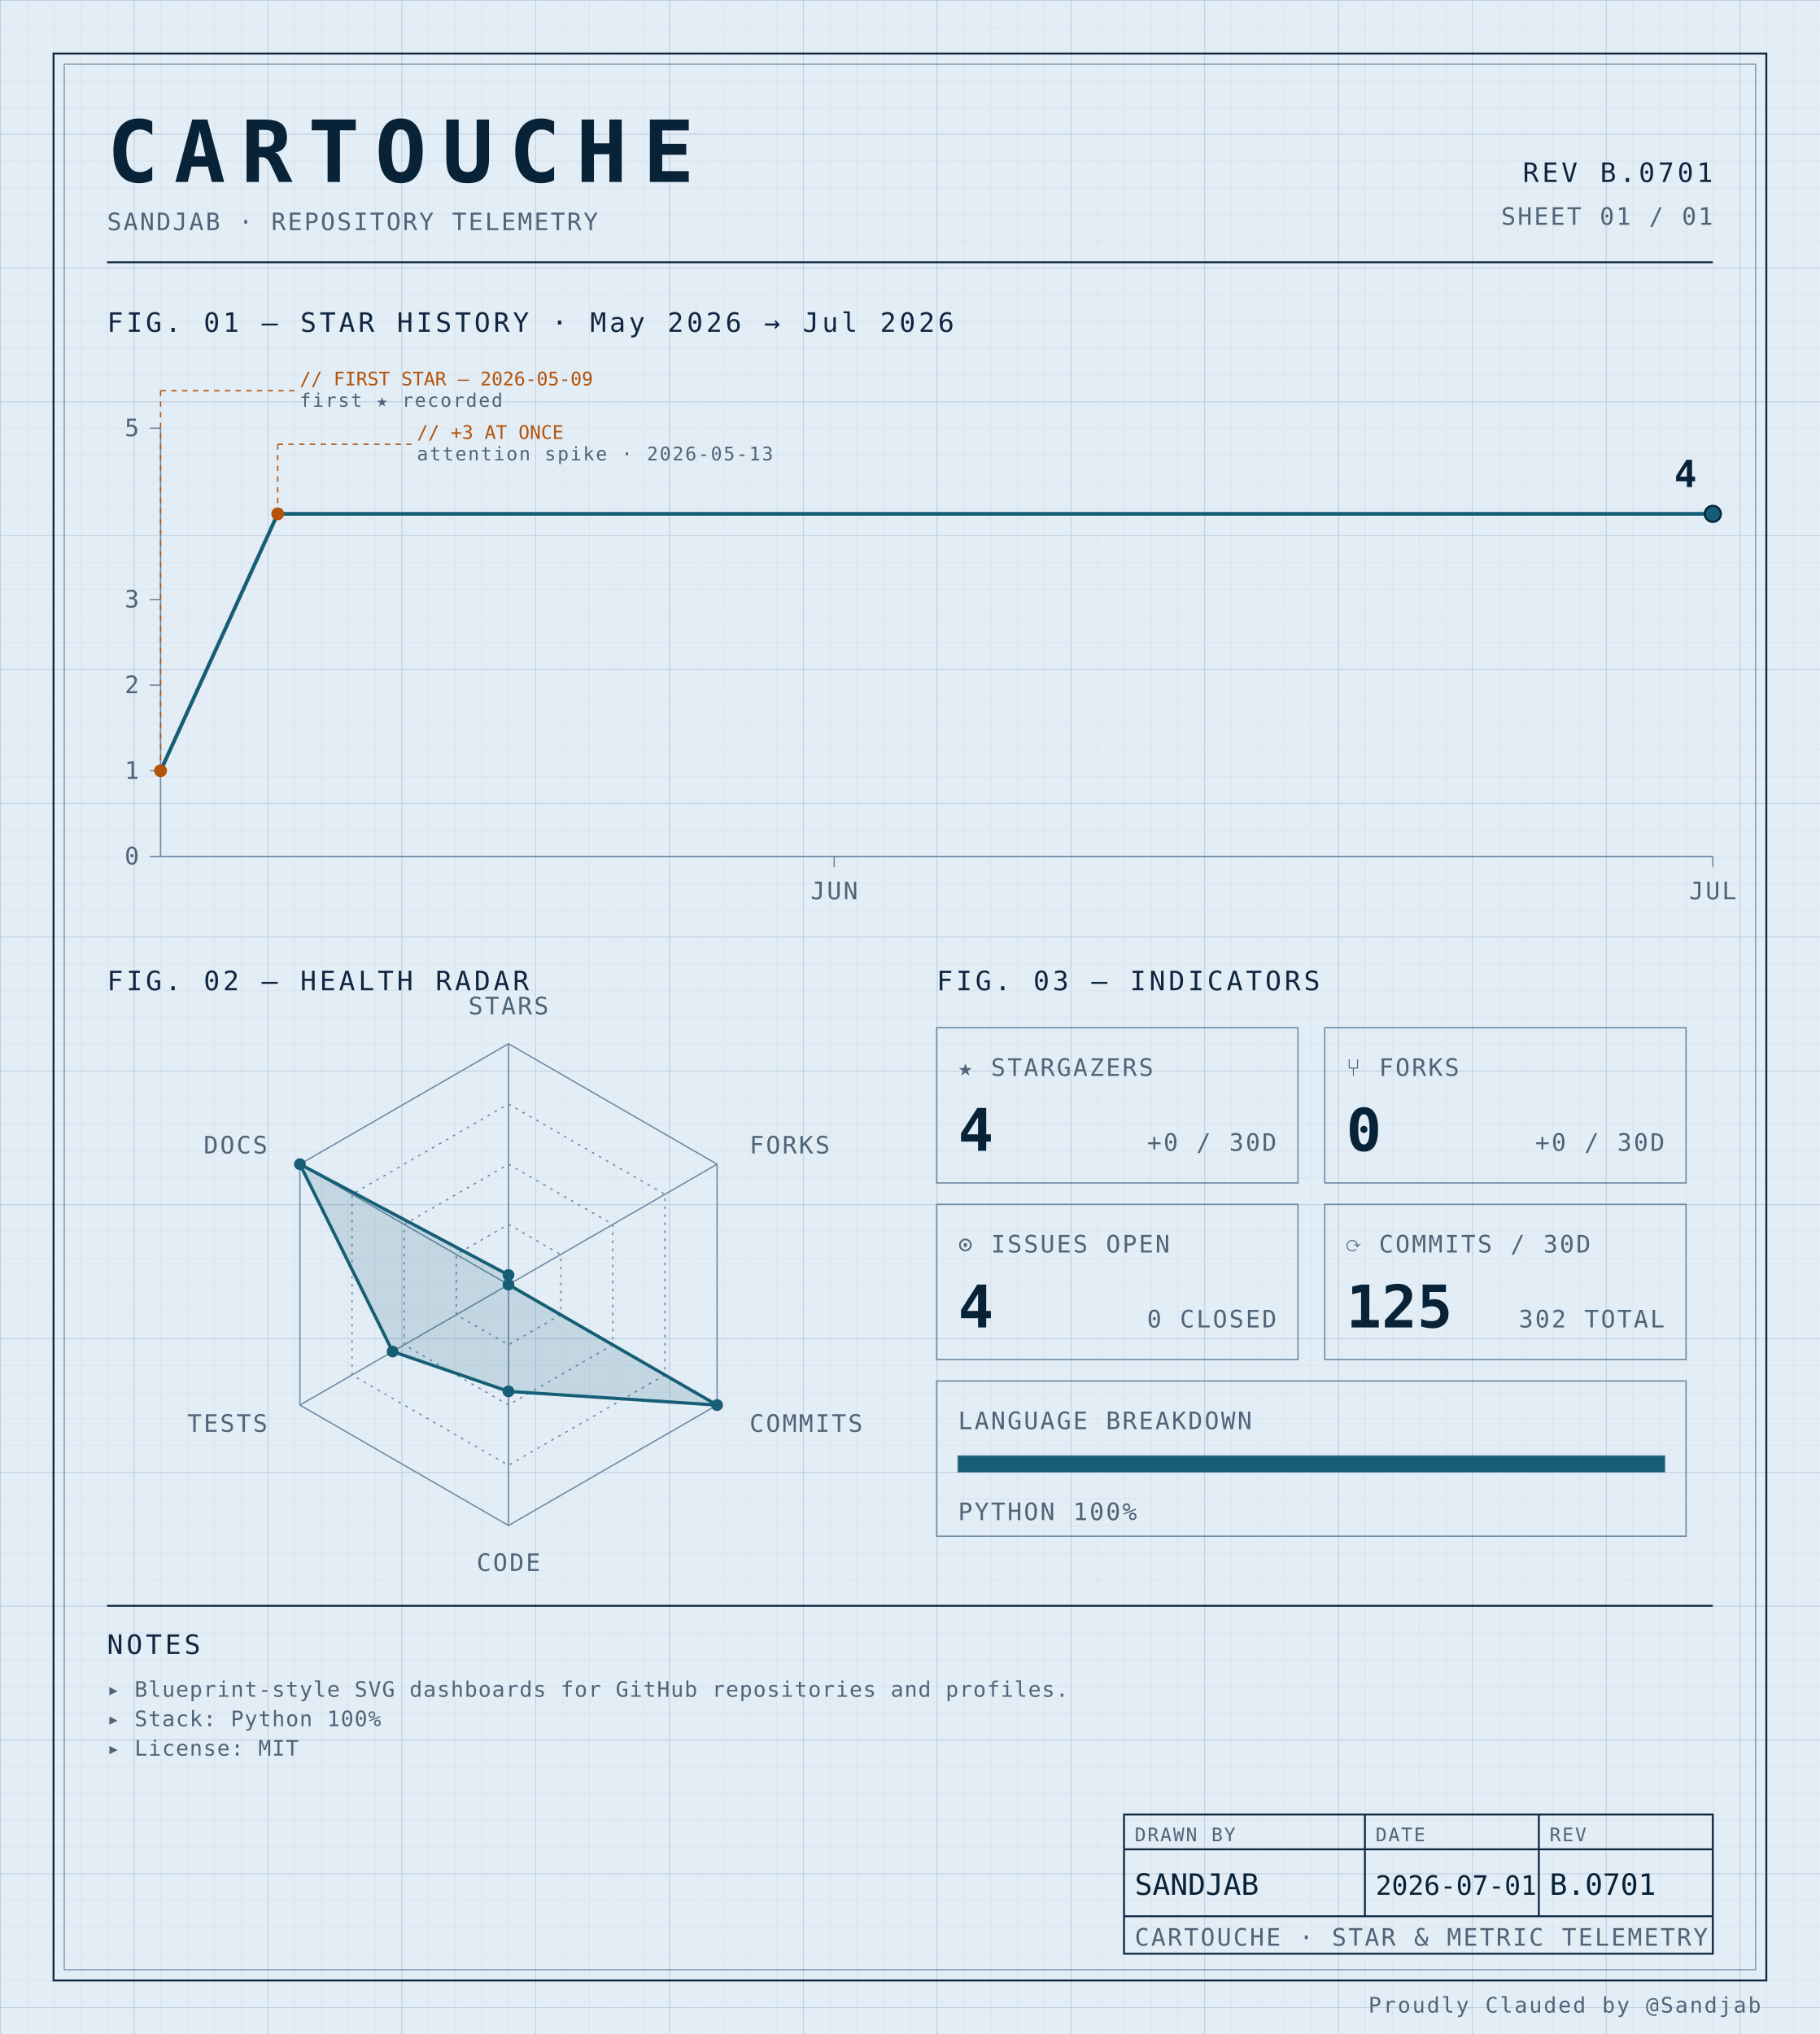
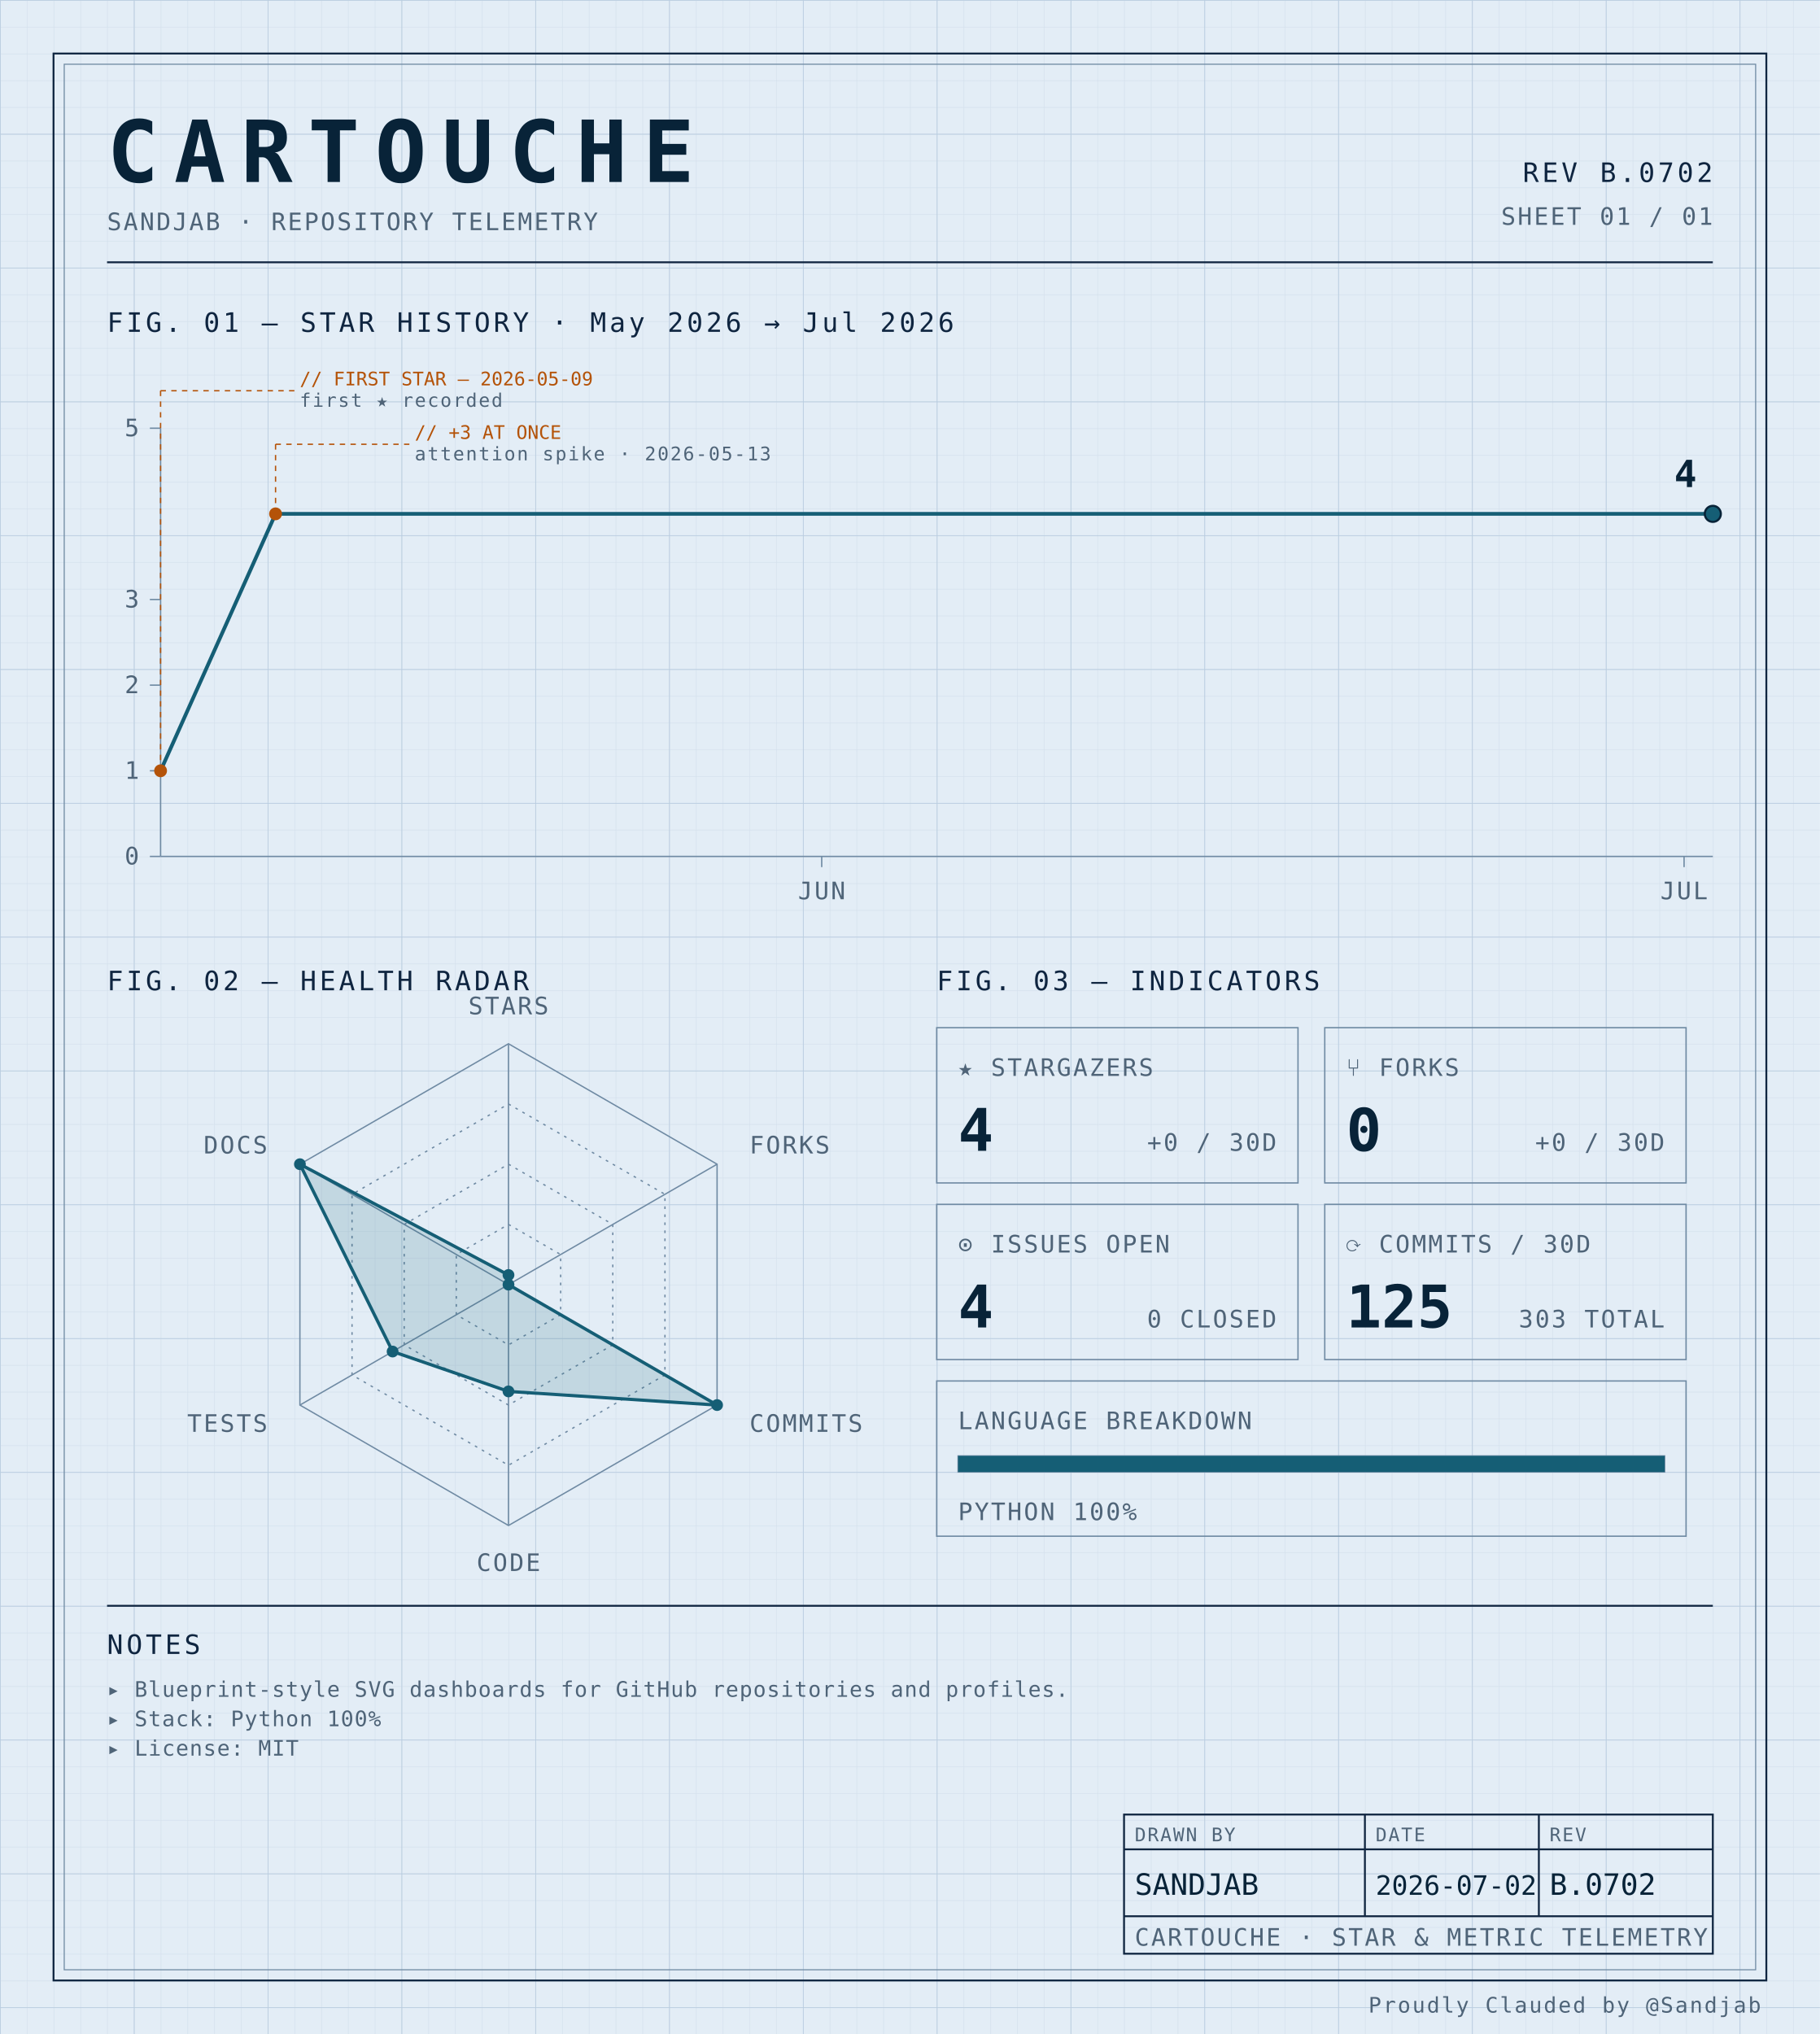
<svg xmlns="http://www.w3.org/2000/svg" width="100%" viewBox="0 0 680 760" role="img">
  <defs>
    <pattern id="grid-fine" width="10" height="10" patternUnits="userSpaceOnUse">
      <path d="M10 0H0V10" fill="none" stroke="#d4e0ec" stroke-width="0.4" />
    </pattern>
    <pattern id="grid-major" width="50" height="50" patternUnits="userSpaceOnUse">
      <path d="M50 0H0V50" fill="none" stroke="#b8cce0" stroke-width="0.5" />
    </pattern>
  </defs>
  <rect x="0" y="0" width="680" height="760" fill="#e3edf6" />
  <rect x="0" y="0" width="680" height="760" fill="url(#grid-fine)" />
  <rect x="0" y="0" width="680" height="760" fill="url(#grid-major)" />
  <rect x="20" y="20" width="640" height="720" fill="none" stroke="#0f2540" stroke-width="0.7" />
  <rect x="24" y="24" width="632" height="712" fill="none" stroke="#6f8aa3" stroke-width="0.4" />
  <text x="40" y="68" font-family="ui-monospace, 'SF Mono', 'JetBrains Mono', 'Cascadia Code', Consolas, monospace" font-size="32" font-weight="700" fill="#082338" text-anchor="start" letter-spacing="0.18em">CARTOUCHE</text>
  <text x="40" y="86" font-family="ui-monospace, 'SF Mono', 'JetBrains Mono', 'Cascadia Code', Consolas, monospace" font-size="9" font-weight="400" fill="#4f6478" text-anchor="start" letter-spacing="0.08em">SANDJAB · REPOSITORY TELEMETRY</text>
-   <text x="640" y="68" font-family="ui-monospace, 'SF Mono', 'JetBrains Mono', 'Cascadia Code', Consolas, monospace" font-size="10" font-weight="400" fill="#0f2540" text-anchor="end" letter-spacing="0.12em">REV B.0701</text>
+   <text x="640" y="68" font-family="ui-monospace, 'SF Mono', 'JetBrains Mono', 'Cascadia Code', Consolas, monospace" font-size="10" font-weight="400" fill="#0f2540" text-anchor="end" letter-spacing="0.12em">REV B.0702</text>
  <text x="640" y="84" font-family="ui-monospace, 'SF Mono', 'JetBrains Mono', 'Cascadia Code', Consolas, monospace" font-size="9" font-weight="400" fill="#4f6478" text-anchor="end" letter-spacing="0.08em">SHEET 01 / 01</text>
  <line x1="40" y1="98" x2="640" y2="98" stroke="#0f2540" stroke-width="0.7" />
  <text x="40" y="124" font-family="ui-monospace, 'SF Mono', 'JetBrains Mono', 'Cascadia Code', Consolas, monospace" font-size="10" font-weight="400" fill="#0f2540" text-anchor="start" letter-spacing="0.12em">FIG. 01 — STAR HISTORY · May 2026 → Jul 2026</text>
  <line x1="60" y1="160" x2="60" y2="320" stroke="#6f8aa3" stroke-width="0.5" />
  <line x1="60" y1="320" x2="640" y2="320" stroke="#6f8aa3" stroke-width="0.5" />
  <line x1="56" y1="320.0" x2="60" y2="320.0" stroke="#6f8aa3" stroke-width="0.5" />
  <text x="52" y="323.0" font-family="ui-monospace, 'SF Mono', 'JetBrains Mono', 'Cascadia Code', Consolas, monospace" font-size="9" font-weight="400" fill="#4f6478" text-anchor="end" letter-spacing="0.08em">0</text>
  <line x1="56" y1="288.0" x2="60" y2="288.0" stroke="#6f8aa3" stroke-width="0.5" />
  <text x="52" y="291.0" font-family="ui-monospace, 'SF Mono', 'JetBrains Mono', 'Cascadia Code', Consolas, monospace" font-size="9" font-weight="400" fill="#4f6478" text-anchor="end" letter-spacing="0.08em">1</text>
  <line x1="56" y1="256.0" x2="60" y2="256.0" stroke="#6f8aa3" stroke-width="0.5" />
  <text x="52" y="259.0" font-family="ui-monospace, 'SF Mono', 'JetBrains Mono', 'Cascadia Code', Consolas, monospace" font-size="9" font-weight="400" fill="#4f6478" text-anchor="end" letter-spacing="0.08em">2</text>
  <line x1="56" y1="224.0" x2="60" y2="224.0" stroke="#6f8aa3" stroke-width="0.5" />
  <text x="52" y="227.0" font-family="ui-monospace, 'SF Mono', 'JetBrains Mono', 'Cascadia Code', Consolas, monospace" font-size="9" font-weight="400" fill="#4f6478" text-anchor="end" letter-spacing="0.08em">3</text>
  <line x1="56" y1="160.0" x2="60" y2="160.0" stroke="#6f8aa3" stroke-width="0.5" />
  <text x="52" y="163.0" font-family="ui-monospace, 'SF Mono', 'JetBrains Mono', 'Cascadia Code', Consolas, monospace" font-size="9" font-weight="400" fill="#4f6478" text-anchor="end" letter-spacing="0.08em">5</text>
-   <line x1="311.698" y1="320" x2="311.698" y2="324" stroke="#6f8aa3" stroke-width="0.5" />
-   <text x="311.698" y="336" font-family="ui-monospace, 'SF Mono', 'JetBrains Mono', 'Cascadia Code', Consolas, monospace" font-size="9" font-weight="400" fill="#4f6478" text-anchor="middle" letter-spacing="0.08em">JUN</text>
-   <line x1="640.0" y1="320" x2="640.0" y2="324" stroke="#6f8aa3" stroke-width="0.5" />
-   <text x="640.0" y="336" font-family="ui-monospace, 'SF Mono', 'JetBrains Mono', 'Cascadia Code', Consolas, monospace" font-size="9" font-weight="400" fill="#4f6478" text-anchor="middle" letter-spacing="0.08em">JUL</text>
-   <path d="M 60.00,288.00 L 103.77,192.00 147.55,192.00 191.32,192.00 235.09,192.00 278.87,192.00 322.64,192.00 366.42,192.00 410.19,192.00 453.96,192.00 497.74,192.00 541.51,192.00 585.28,192.00 629.06,192.00 640.00,192.00" fill="none" stroke="#155e75" stroke-width="1.4" stroke-linejoin="round" stroke-linecap="round" />
+   <line x1="307.037" y1="320" x2="307.037" y2="324" stroke="#6f8aa3" stroke-width="0.5" />
+   <text x="307.037" y="336" font-family="ui-monospace, 'SF Mono', 'JetBrains Mono', 'Cascadia Code', Consolas, monospace" font-size="9" font-weight="400" fill="#4f6478" text-anchor="middle" letter-spacing="0.08em">JUN</text>
+   <line x1="629.259" y1="320" x2="629.259" y2="324" stroke="#6f8aa3" stroke-width="0.5" />
+   <text x="629.259" y="336" font-family="ui-monospace, 'SF Mono', 'JetBrains Mono', 'Cascadia Code', Consolas, monospace" font-size="9" font-weight="400" fill="#4f6478" text-anchor="middle" letter-spacing="0.08em">JUL</text>
+   <path d="M 60.00,288.00 L 102.96,192.00 145.93,192.00 188.89,192.00 231.85,192.00 274.81,192.00 317.78,192.00 360.74,192.00 403.70,192.00 446.67,192.00 489.63,192.00 532.59,192.00 575.56,192.00 618.52,192.00 640.00,192.00" fill="none" stroke="#155e75" stroke-width="1.4" stroke-linejoin="round" stroke-linecap="round" />
  <circle cx="60.0" cy="288.0" r="2.4" fill="#b45309" />
  <line x1="60.0" y1="288.0" x2="60.0" y2="146" stroke="#b45309" stroke-width="0.5" stroke-dasharray="2,2" fill="none" />
  <line x1="60.0" y1="146" x2="110.0" y2="146" stroke="#b45309" stroke-width="0.5" stroke-dasharray="2,2" fill="none" />
  <text x="112.0" y="144" font-family="ui-monospace, 'SF Mono', 'JetBrains Mono', 'Cascadia Code', Consolas, monospace" font-size="7" font-weight="400" fill="#b45309" text-anchor="start" letter-spacing="normal">// FIRST STAR — 2026-05-09</text>
  <text x="112.0" y="152" font-family="ui-monospace, 'SF Mono', 'JetBrains Mono', 'Cascadia Code', Consolas, monospace" font-size="7" font-weight="400" fill="#4f6478" text-anchor="start" letter-spacing="0.08em">first ★ recorded</text>
-   <circle cx="103.774" cy="192.0" r="2.4" fill="#b45309" />
-   <line x1="103.774" y1="192.0" x2="103.774" y2="166" stroke="#b45309" stroke-width="0.5" stroke-dasharray="2,2" fill="none" />
-   <line x1="103.774" y1="166" x2="153.774" y2="166" stroke="#b45309" stroke-width="0.5" stroke-dasharray="2,2" fill="none" />
-   <text x="155.774" y="164" font-family="ui-monospace, 'SF Mono', 'JetBrains Mono', 'Cascadia Code', Consolas, monospace" font-size="7" font-weight="400" fill="#b45309" text-anchor="start" letter-spacing="normal">// +3 AT ONCE</text>
-   <text x="155.774" y="172" font-family="ui-monospace, 'SF Mono', 'JetBrains Mono', 'Cascadia Code', Consolas, monospace" font-size="7" font-weight="400" fill="#4f6478" text-anchor="start" letter-spacing="0.08em">attention spike · 2026-05-13</text>
+   <circle cx="102.963" cy="192.0" r="2.4" fill="#b45309" />
+   <line x1="102.963" y1="192.0" x2="102.963" y2="166" stroke="#b45309" stroke-width="0.5" stroke-dasharray="2,2" fill="none" />
+   <line x1="102.963" y1="166" x2="152.963" y2="166" stroke="#b45309" stroke-width="0.5" stroke-dasharray="2,2" fill="none" />
+   <text x="154.963" y="164" font-family="ui-monospace, 'SF Mono', 'JetBrains Mono', 'Cascadia Code', Consolas, monospace" font-size="7" font-weight="400" fill="#b45309" text-anchor="start" letter-spacing="normal">// +3 AT ONCE</text>
+   <text x="154.963" y="172" font-family="ui-monospace, 'SF Mono', 'JetBrains Mono', 'Cascadia Code', Consolas, monospace" font-size="7" font-weight="400" fill="#4f6478" text-anchor="start" letter-spacing="0.08em">attention spike · 2026-05-13</text>
  <circle cx="640.0" cy="192.0" r="3" fill="#155e75" stroke="#082338" stroke-width="0.8" />
  <text x="634.0" y="182.0" font-family="ui-monospace, 'SF Mono', 'JetBrains Mono', 'Cascadia Code', Consolas, monospace" font-size="14" font-weight="700" fill="#082338" text-anchor="end" letter-spacing="normal">4</text>
  <text x="40" y="370" font-family="ui-monospace, 'SF Mono', 'JetBrains Mono', 'Cascadia Code', Consolas, monospace" font-size="10" font-weight="400" fill="#0f2540" text-anchor="start" letter-spacing="0.12em">FIG. 02 — HEALTH RADAR</text>
  <g transform="translate(190 480)">
    <polygon points="0.00,-90.00 77.94,-45.00 77.94,45.00 0.00,90.00 -77.94,45.00 -77.94,-45.00" fill="none" stroke="#6f8aa3" stroke-width="0.5" />
    <polygon points="0.00,-67.50 58.46,-33.75 58.46,33.75 0.00,67.50 -58.46,33.75 -58.46,-33.75" fill="none" stroke="#6f8aa3" stroke-width="0.5" stroke-dasharray="1,2" />
    <polygon points="0.00,-45.00 38.97,-22.50 38.97,22.50 0.00,45.00 -38.97,22.50 -38.97,-22.50" fill="none" stroke="#6f8aa3" stroke-width="0.5" stroke-dasharray="1,2" />
    <polygon points="0.00,-22.50 19.49,-11.25 19.49,11.25 0.00,22.50 -19.49,11.25 -19.49,-11.25" fill="none" stroke="#6f8aa3" stroke-width="0.5" stroke-dasharray="1,2" />
    <line x1="0" y1="0" x2="0.00" y2="-90.00" stroke="#6f8aa3" stroke-width="0.5" />
    <line x1="0" y1="0" x2="77.94" y2="-45.00" stroke="#6f8aa3" stroke-width="0.5" />
    <line x1="0" y1="0" x2="77.94" y2="45.00" stroke="#6f8aa3" stroke-width="0.5" />
    <line x1="0" y1="0" x2="0.00" y2="90.00" stroke="#6f8aa3" stroke-width="0.5" />
    <line x1="0" y1="0" x2="-77.94" y2="45.00" stroke="#6f8aa3" stroke-width="0.5" />
    <line x1="0" y1="0" x2="-77.94" y2="-45.00" stroke="#6f8aa3" stroke-width="0.5" />
    <polygon points="0.00,-3.60 0.00,0.00 77.94,45.00 0.00,39.90 -43.30,25.00 -77.94,-45.00" fill="#155e75" fill-opacity="0.16" stroke="#155e75" stroke-width="1.2" />
    <circle cx="0.00" cy="-3.60" r="2.2" fill="#155e75" />
    <circle cx="0.00" cy="0.00" r="2.2" fill="#155e75" />
    <circle cx="77.94" cy="45.00" r="2.2" fill="#155e75" />
    <circle cx="0.00" cy="39.90" r="2.2" fill="#155e75" />
    <circle cx="-43.30" cy="25.00" r="2.2" fill="#155e75" />
    <circle cx="-77.94" cy="-45.00" r="2.2" fill="#155e75" />
    <text x="6.3681633555662356e-15" y="-101" font-family="ui-monospace, 'SF Mono', 'JetBrains Mono', 'Cascadia Code', Consolas, monospace" font-size="9" font-weight="400" fill="#4f6478" text-anchor="middle" letter-spacing="0.08em">STARS</text>
    <text x="90.067" y="-49" font-family="ui-monospace, 'SF Mono', 'JetBrains Mono', 'Cascadia Code', Consolas, monospace" font-size="9" font-weight="400" fill="#4f6478" text-anchor="start" letter-spacing="0.08em">FORKS</text>
    <text x="90.067" y="55" font-family="ui-monospace, 'SF Mono', 'JetBrains Mono', 'Cascadia Code', Consolas, monospace" font-size="9" font-weight="400" fill="#4f6478" text-anchor="start" letter-spacing="0.08em">COMMITS</text>
    <text x="6.3681633555662356e-15" y="107" font-family="ui-monospace, 'SF Mono', 'JetBrains Mono', 'Cascadia Code', Consolas, monospace" font-size="9" font-weight="400" fill="#4f6478" text-anchor="middle" letter-spacing="0.08em">CODE</text>
    <text x="-90.067" y="55" font-family="ui-monospace, 'SF Mono', 'JetBrains Mono', 'Cascadia Code', Consolas, monospace" font-size="9" font-weight="400" fill="#4f6478" text-anchor="end" letter-spacing="0.08em">TESTS</text>
    <text x="-90.067" y="-49" font-family="ui-monospace, 'SF Mono', 'JetBrains Mono', 'Cascadia Code', Consolas, monospace" font-size="9" font-weight="400" fill="#4f6478" text-anchor="end" letter-spacing="0.08em">DOCS</text>
  </g>
  <text x="350" y="370" font-family="ui-monospace, 'SF Mono', 'JetBrains Mono', 'Cascadia Code', Consolas, monospace" font-size="10" font-weight="400" fill="#0f2540" text-anchor="start" letter-spacing="0.12em">FIG. 03 — INDICATORS</text>
  <rect x="350" y="384" width="135" height="58" fill="none" stroke="#6f8aa3" stroke-width="0.5" />
  <text x="358" y="402" font-family="ui-monospace, 'SF Mono', 'JetBrains Mono', 'Cascadia Code', Consolas, monospace" font-size="9" font-weight="400" fill="#4f6478" text-anchor="start" letter-spacing="0.08em">★ STARGAZERS</text>
  <text x="358" y="430" font-family="ui-monospace, 'SF Mono', 'JetBrains Mono', 'Cascadia Code', Consolas, monospace" font-size="22" font-weight="700" fill="#082338" text-anchor="start" letter-spacing="normal">4</text>
  <text x="477" y="430" font-family="ui-monospace, 'SF Mono', 'JetBrains Mono', 'Cascadia Code', Consolas, monospace" font-size="9" font-weight="400" fill="#4f6478" text-anchor="end" letter-spacing="0.08em">+0 / 30D</text>
  <rect x="495" y="384" width="135" height="58" fill="none" stroke="#6f8aa3" stroke-width="0.5" />
  <text x="503" y="402" font-family="ui-monospace, 'SF Mono', 'JetBrains Mono', 'Cascadia Code', Consolas, monospace" font-size="9" font-weight="400" fill="#4f6478" text-anchor="start" letter-spacing="0.08em">⑂ FORKS</text>
  <text x="503" y="430" font-family="ui-monospace, 'SF Mono', 'JetBrains Mono', 'Cascadia Code', Consolas, monospace" font-size="22" font-weight="700" fill="#082338" text-anchor="start" letter-spacing="normal">0</text>
  <text x="622" y="430" font-family="ui-monospace, 'SF Mono', 'JetBrains Mono', 'Cascadia Code', Consolas, monospace" font-size="9" font-weight="400" fill="#4f6478" text-anchor="end" letter-spacing="0.08em">+0 / 30D</text>
  <rect x="350" y="450" width="135" height="58" fill="none" stroke="#6f8aa3" stroke-width="0.5" />
  <text x="358" y="468" font-family="ui-monospace, 'SF Mono', 'JetBrains Mono', 'Cascadia Code', Consolas, monospace" font-size="9" font-weight="400" fill="#4f6478" text-anchor="start" letter-spacing="0.08em">⊙ ISSUES OPEN</text>
  <text x="358" y="496" font-family="ui-monospace, 'SF Mono', 'JetBrains Mono', 'Cascadia Code', Consolas, monospace" font-size="22" font-weight="700" fill="#082338" text-anchor="start" letter-spacing="normal">4</text>
  <text x="477" y="496" font-family="ui-monospace, 'SF Mono', 'JetBrains Mono', 'Cascadia Code', Consolas, monospace" font-size="9" font-weight="400" fill="#4f6478" text-anchor="end" letter-spacing="0.08em">0 CLOSED</text>
  <rect x="495" y="450" width="135" height="58" fill="none" stroke="#6f8aa3" stroke-width="0.5" />
  <text x="503" y="468" font-family="ui-monospace, 'SF Mono', 'JetBrains Mono', 'Cascadia Code', Consolas, monospace" font-size="9" font-weight="400" fill="#4f6478" text-anchor="start" letter-spacing="0.08em">⟳ COMMITS / 30D</text>
  <text x="503" y="496" font-family="ui-monospace, 'SF Mono', 'JetBrains Mono', 'Cascadia Code', Consolas, monospace" font-size="22" font-weight="700" fill="#082338" text-anchor="start" letter-spacing="normal">125</text>
-   <text x="622" y="496" font-family="ui-monospace, 'SF Mono', 'JetBrains Mono', 'Cascadia Code', Consolas, monospace" font-size="9" font-weight="400" fill="#4f6478" text-anchor="end" letter-spacing="0.08em">302 TOTAL</text>
+   <text x="622" y="496" font-family="ui-monospace, 'SF Mono', 'JetBrains Mono', 'Cascadia Code', Consolas, monospace" font-size="9" font-weight="400" fill="#4f6478" text-anchor="end" letter-spacing="0.08em">303 TOTAL</text>
  <rect x="350" y="516" width="280" height="58" fill="none" stroke="#6f8aa3" stroke-width="0.5" />
  <text x="358" y="534" font-family="ui-monospace, 'SF Mono', 'JetBrains Mono', 'Cascadia Code', Consolas, monospace" font-size="9" font-weight="400" fill="#4f6478" text-anchor="start" letter-spacing="0.08em">LANGUAGE BREAKDOWN</text>
  <rect x="358" y="544" width="264" height="6" fill="none" stroke="#6f8aa3" stroke-width="0.5" />
  <rect x="358" y="544" width="264.00" height="6" fill="#155e75" />
  <text x="358" y="568" font-family="ui-monospace, 'SF Mono', 'JetBrains Mono', 'Cascadia Code', Consolas, monospace" font-size="9" font-weight="400" fill="#4f6478" text-anchor="start" letter-spacing="0.08em">PYTHON 100%</text>
  <line x1="40" y1="600" x2="640" y2="600" stroke="#0f2540" stroke-width="0.7" />
  <text x="40" y="618" font-family="ui-monospace, 'SF Mono', 'JetBrains Mono', 'Cascadia Code', Consolas, monospace" font-size="10" font-weight="400" fill="#0f2540" text-anchor="start" letter-spacing="0.12em">NOTES</text>
  <text x="40" y="634" font-family="ui-monospace, 'SF Mono', 'JetBrains Mono', 'Cascadia Code', Consolas, monospace" font-size="8" font-weight="400" fill="#4f6478" text-anchor="start" letter-spacing="0.04em">▸ Blueprint-style SVG dashboards for GitHub repositories and profiles.</text>
  <text x="40" y="645" font-family="ui-monospace, 'SF Mono', 'JetBrains Mono', 'Cascadia Code', Consolas, monospace" font-size="8" font-weight="400" fill="#4f6478" text-anchor="start" letter-spacing="0.04em">▸ Stack: Python 100%</text>
  <text x="40" y="656" font-family="ui-monospace, 'SF Mono', 'JetBrains Mono', 'Cascadia Code', Consolas, monospace" font-size="8" font-weight="400" fill="#4f6478" text-anchor="start" letter-spacing="0.04em">▸ License: MIT</text>
  <rect x="420" y="678" width="220" height="52" fill="none" stroke="#0f2540" stroke-width="0.7" />
  <line x1="420" y1="691" x2="640" y2="691" stroke="#0f2540" stroke-width="0.7" />
  <line x1="420" y1="716" x2="640" y2="716" stroke="#0f2540" stroke-width="0.7" />
  <line x1="510" y1="678" x2="510" y2="716" stroke="#0f2540" stroke-width="0.7" />
  <line x1="575" y1="678" x2="575" y2="716" stroke="#0f2540" stroke-width="0.7" />
  <text x="424" y="688" font-family="ui-monospace, 'SF Mono', 'JetBrains Mono', 'Cascadia Code', Consolas, monospace" font-size="7" font-weight="400" fill="#4f6478" text-anchor="start" letter-spacing="0.08em">DRAWN BY</text>
  <text x="514" y="688" font-family="ui-monospace, 'SF Mono', 'JetBrains Mono', 'Cascadia Code', Consolas, monospace" font-size="7" font-weight="400" fill="#4f6478" text-anchor="start" letter-spacing="0.08em">DATE</text>
  <text x="579" y="688" font-family="ui-monospace, 'SF Mono', 'JetBrains Mono', 'Cascadia Code', Consolas, monospace" font-size="7" font-weight="400" fill="#4f6478" text-anchor="start" letter-spacing="0.08em">REV</text>
  <text x="424" y="708" font-family="ui-monospace, 'SF Mono', 'JetBrains Mono', 'Cascadia Code', Consolas, monospace" font-size="11" font-weight="400" fill="#082338" text-anchor="start" letter-spacing="normal">SANDJAB</text>
-   <text x="514" y="708" font-family="ui-monospace, 'SF Mono', 'JetBrains Mono', 'Cascadia Code', Consolas, monospace" font-size="10" font-weight="400" fill="#082338" text-anchor="start" letter-spacing="normal">2026-07-01</text>
-   <text x="579" y="708" font-family="ui-monospace, 'SF Mono', 'JetBrains Mono', 'Cascadia Code', Consolas, monospace" font-size="11" font-weight="400" fill="#082338" text-anchor="start" letter-spacing="normal">B.0701</text>
+   <text x="514" y="708" font-family="ui-monospace, 'SF Mono', 'JetBrains Mono', 'Cascadia Code', Consolas, monospace" font-size="10" font-weight="400" fill="#082338" text-anchor="start" letter-spacing="normal">2026-07-02</text>
+   <text x="579" y="708" font-family="ui-monospace, 'SF Mono', 'JetBrains Mono', 'Cascadia Code', Consolas, monospace" font-size="11" font-weight="400" fill="#082338" text-anchor="start" letter-spacing="normal">B.0702</text>
  <text x="424" y="727" font-family="ui-monospace, 'SF Mono', 'JetBrains Mono', 'Cascadia Code', Consolas, monospace" font-size="9" font-weight="400" fill="#4f6478" text-anchor="start" letter-spacing="0.08em">CARTOUCHE · STAR &amp; METRIC TELEMETRY</text>
  <text x="658" y="752" font-family="ui-monospace, 'SF Mono', 'JetBrains Mono', 'Cascadia Code', Consolas, monospace" font-size="8" font-weight="400" fill="#4f6478" text-anchor="end" letter-spacing="0.08em">Proudly Clauded by @Sandjab</text>
</svg>
